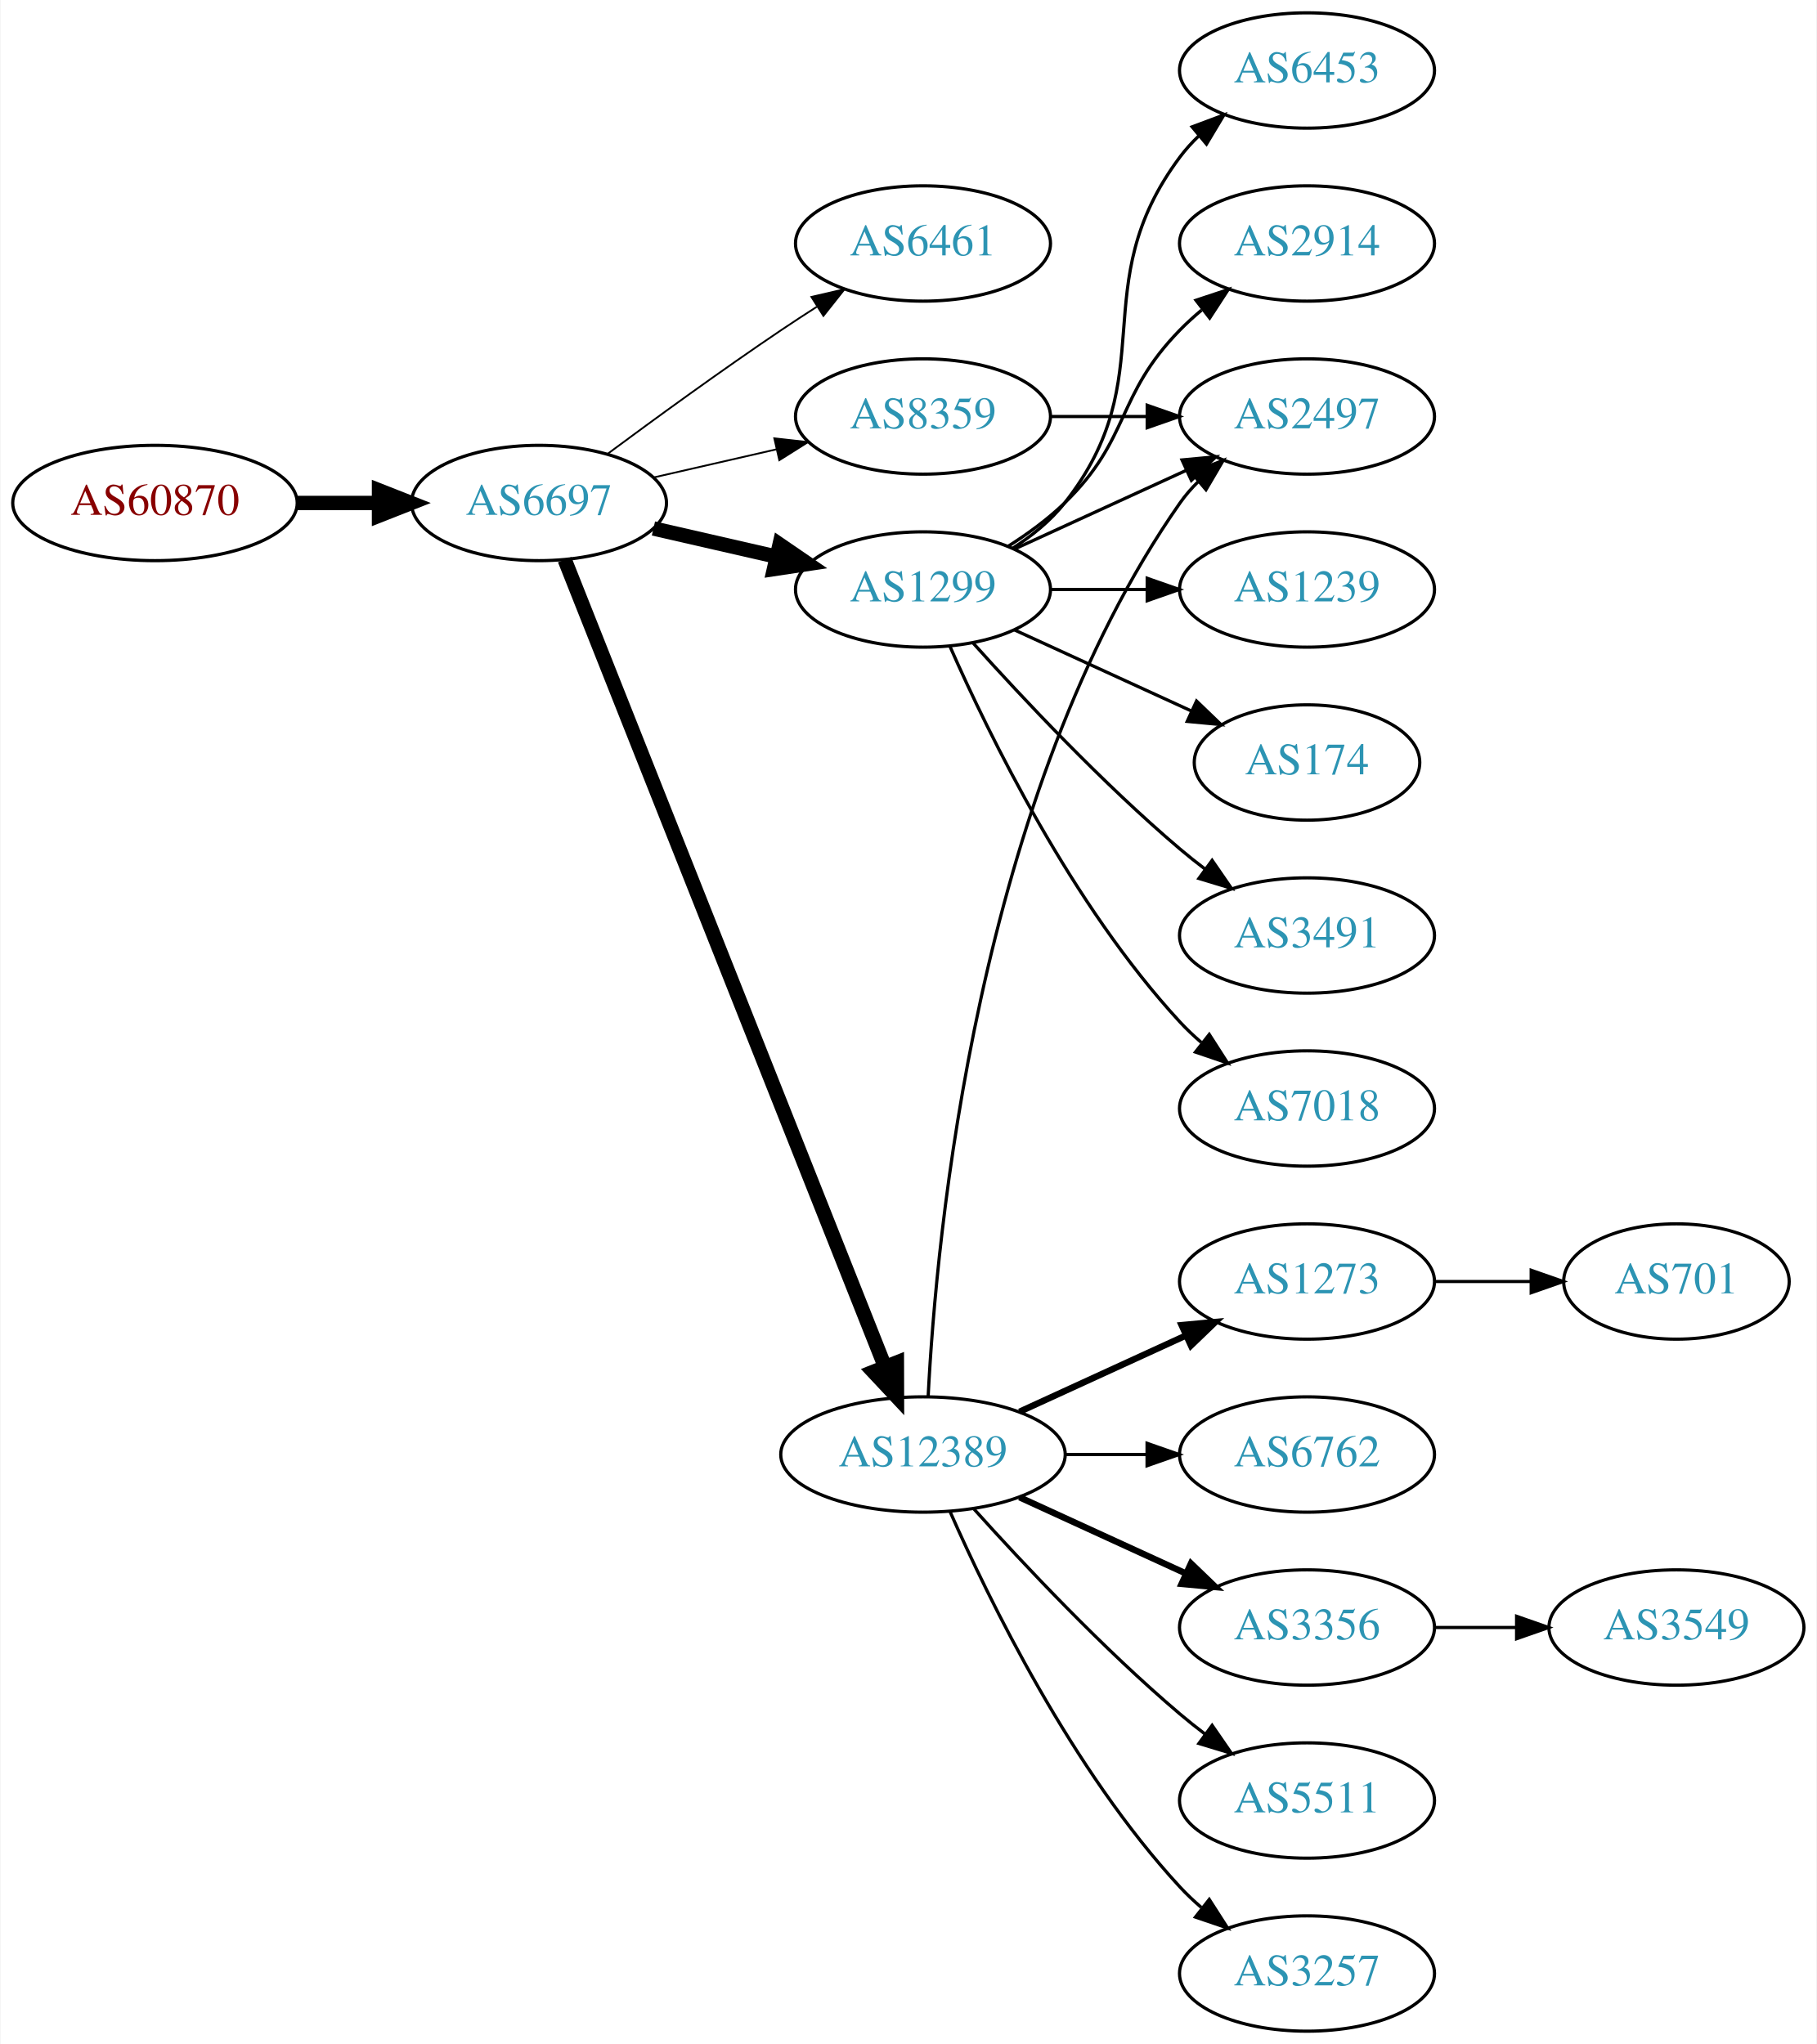
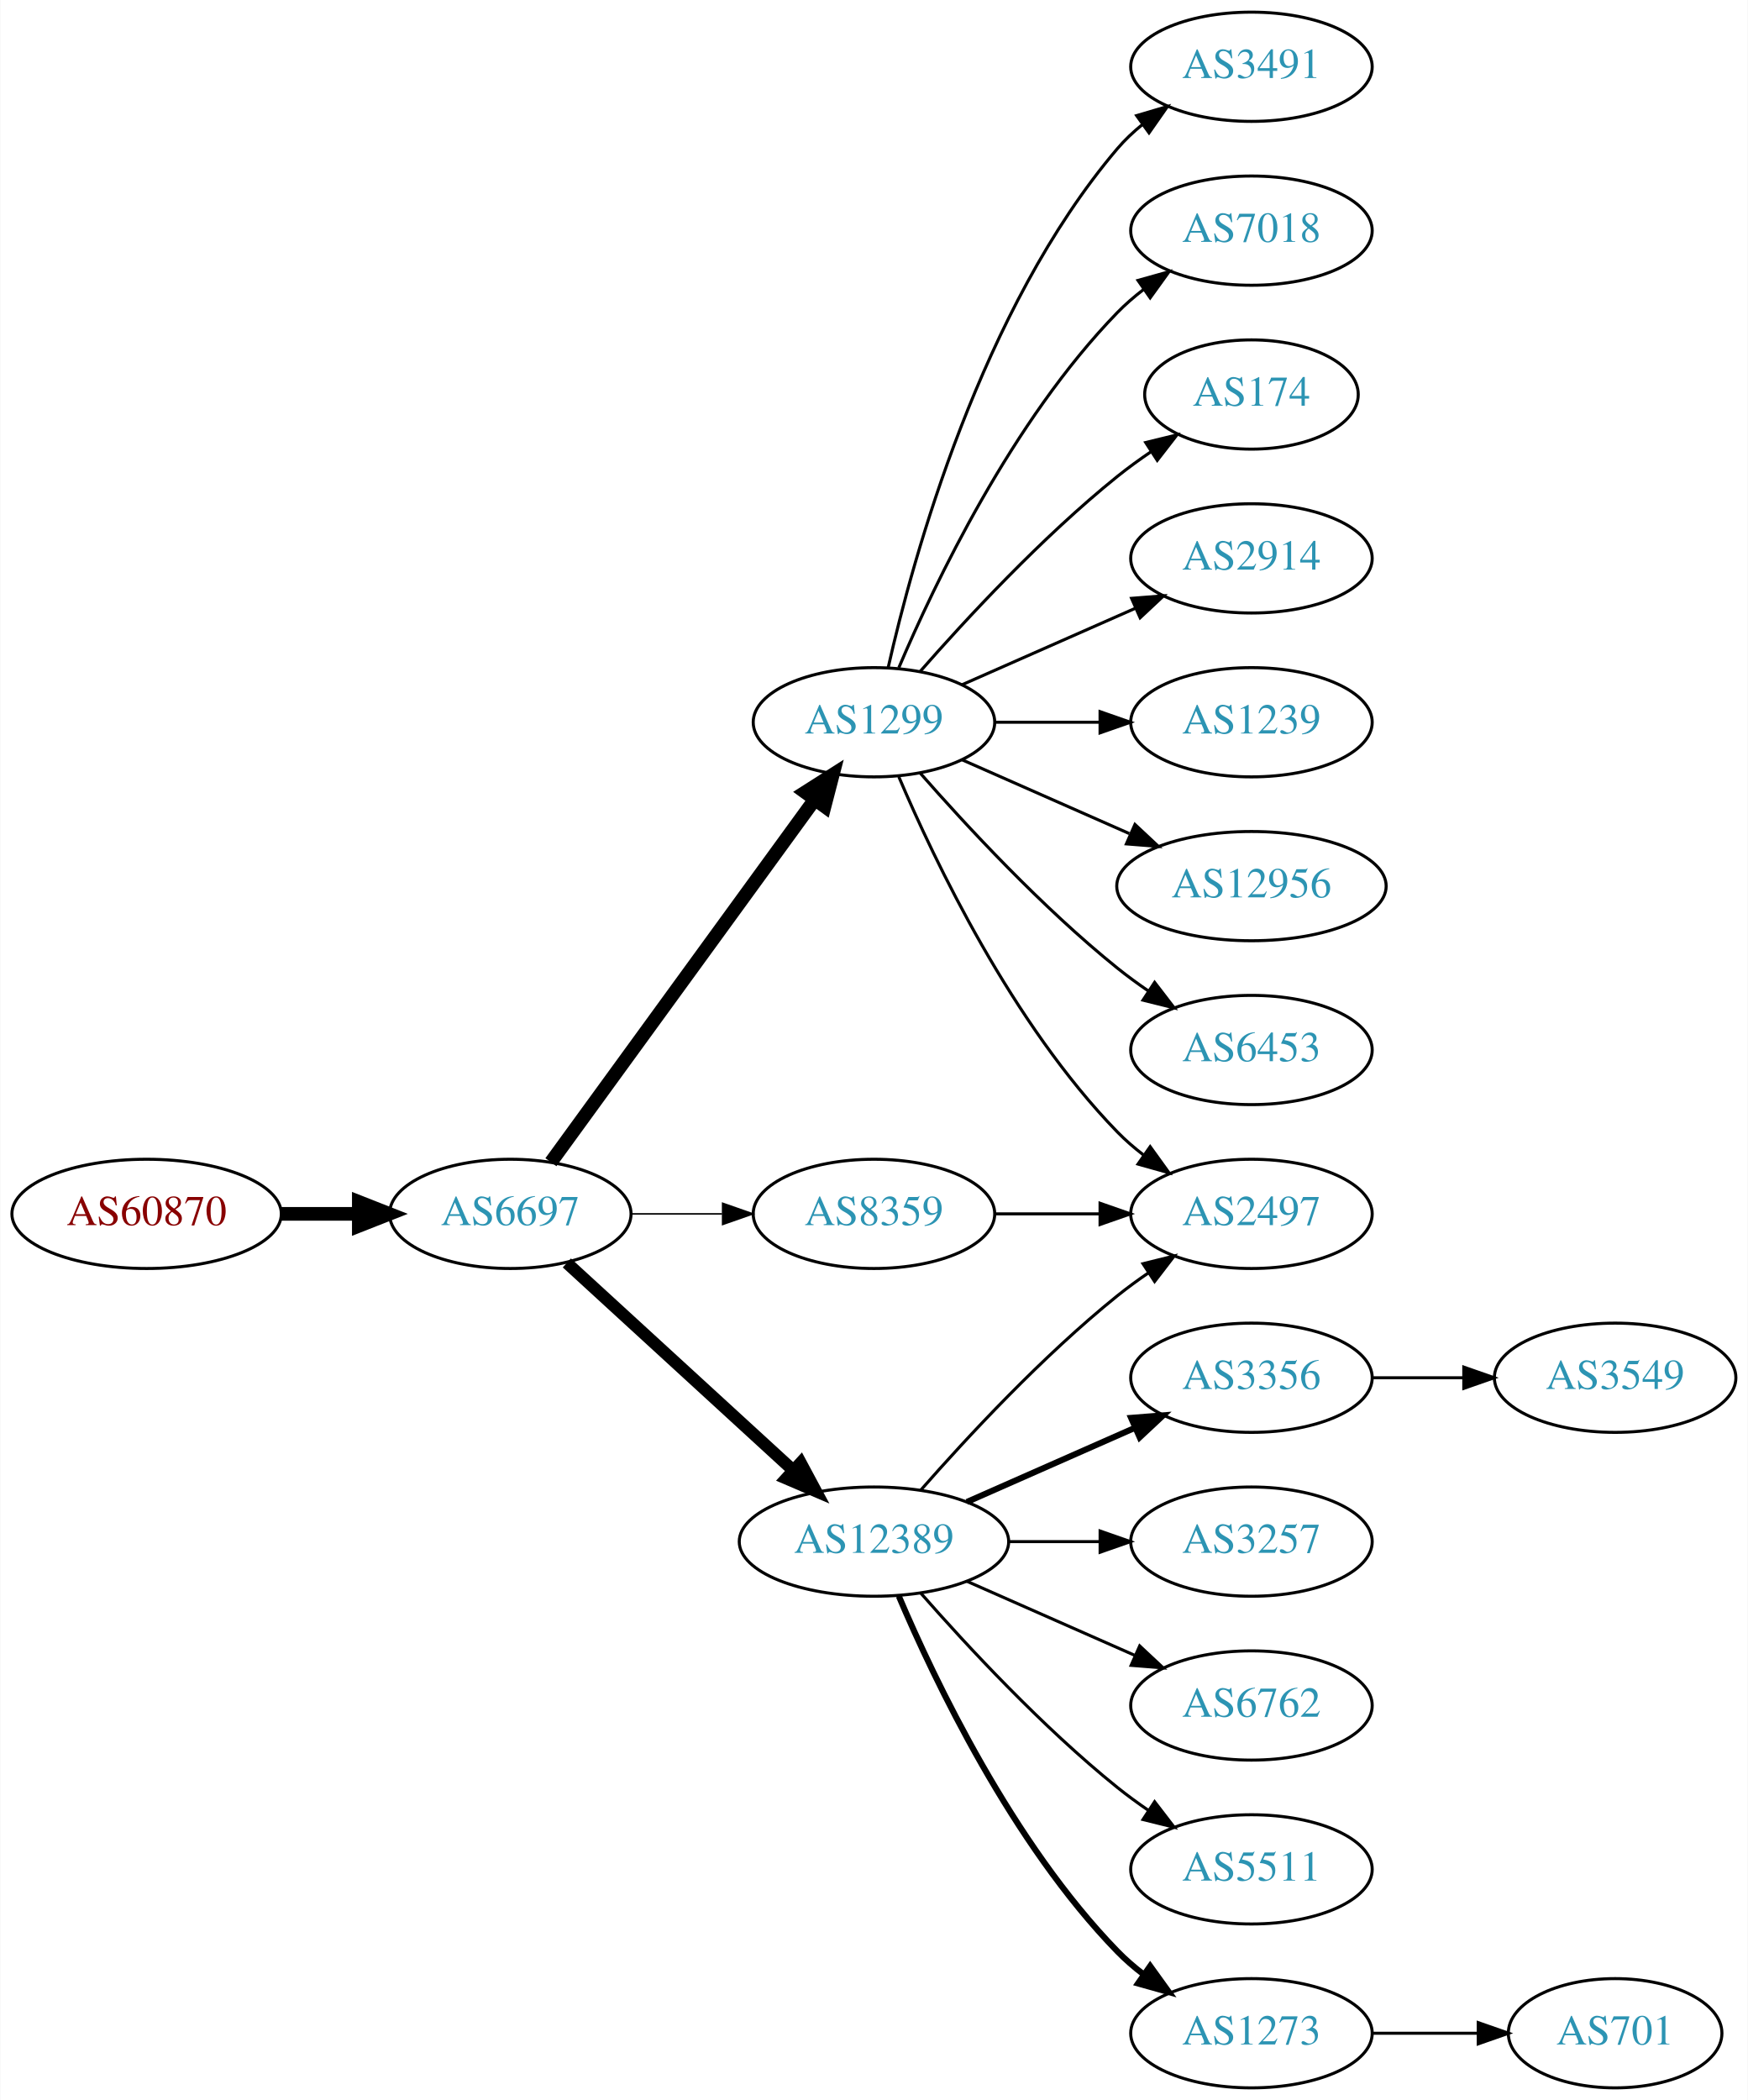
- <svg xmlns="http://www.w3.org/2000/svg" xmlns:xlink="http://www.w3.org/1999/xlink" width="567pt" height="638pt" viewBox="0.00 0.00 566.66 638.00">
-   <g id="graph0" class="graph" transform="scale(1 1) rotate(0) translate(4 634)">
-     <polygon fill="white" stroke="none" points="-4,4 -4,-634 562.663,-634 562.663,4 -4,4" />
+ <svg xmlns="http://www.w3.org/2000/svg" xmlns:xlink="http://www.w3.org/1999/xlink" width="576pt" height="692pt" viewBox="0.00 0.00 575.76 692.00">
+   <g id="graph0" class="graph" transform="scale(1 1) rotate(0) translate(4 688)">
+     <polygon fill="white" stroke="none" points="-4,4 -4,-688 571.762,-688 571.762,4 -4,4" />
    <g id="node1" class="node">
      <g id="a_node1">
        <a xlink:href="/asn/60870" xlink:title="AS60870 ~ TECSBY-AS [AT]">
-           <ellipse fill="#ffffff" stroke="black" cx="44.196" cy="-477" rx="44.393" ry="18" />
-           <text text-anchor="middle" x="44.196" y="-473.3" font-family="Times,serif" font-size="14.00" fill="#880000">AS60870</text>
+           <ellipse fill="#ffffff" stroke="black" cx="44.196" cy="-288" rx="44.393" ry="18" />
+           <text text-anchor="middle" x="44.196" y="-284.3" font-family="Times,serif" font-size="14.00" fill="#880000">AS60870</text>
        </a>
      </g>
    </g>
    <g id="node2" class="node">
      <g id="a_node2">
        <a xlink:href="/asn/6697" xlink:title="AS6697 ~ BELPAK [BY]">
-           <ellipse fill="#ffffff" stroke="black" cx="164.039" cy="-477" rx="39.794" ry="18" />
-           <text text-anchor="middle" x="164.039" y="-473.3" font-family="Times,serif" font-size="14.00" fill="#2c94b3">AS6697</text>
+           <ellipse fill="#ffffff" stroke="black" cx="164.039" cy="-288" rx="39.794" ry="18" />
+           <text text-anchor="middle" x="164.039" y="-284.3" font-family="Times,serif" font-size="14.00" fill="#2c94b3">AS6697</text>
        </a>
      </g>
    </g>
    <g id="edge1" class="edge">
-       <path fill="none" stroke="black" stroke-width="4.5" d="M88.407,-477C96.72,-477 105.482,-477 113.965,-477" />
-       <polygon fill="black" stroke="black" stroke-width="4.5" points="114.123,-480.938 124.123,-477 114.123,-473.063 114.123,-480.938" />
+       <path fill="none" stroke="black" stroke-width="4.5" d="M88.407,-288C96.72,-288 105.482,-288 113.965,-288" />
+       <polygon fill="black" stroke="black" stroke-width="4.5" points="114.123,-291.938 124.123,-288 114.123,-284.063 114.123,-291.938" />
    </g>
    <g id="node3" class="node">
      <g id="a_node3">
-         <a xlink:href="/asn/6461" xlink:title="AS6461 ~ Zayo Bandwidth [US]">
-           <ellipse fill="#ffffff" stroke="black" cx="283.881" cy="-558" rx="39.794" ry="18" />
-           <text text-anchor="middle" x="283.881" y="-554.3" font-family="Times,serif" font-size="14.00" fill="#2c94b3">AS6461</text>
+         <a xlink:href="/asn/12389" xlink:title="AS12389 ~ PJSC Rostelecom [RU]">
+           <ellipse fill="#ffffff" stroke="black" cx="283.881" cy="-180" rx="44.393" ry="18" />
+           <text text-anchor="middle" x="283.881" y="-176.3" font-family="Times,serif" font-size="14.00" fill="#2c94b3">AS12389</text>
        </a>
      </g>
    </g>
    <g id="edge2" class="edge">
-       <path fill="none" stroke="black" stroke-width="0.562" d="M185.369,-492.277C200.231,-503.304 220.976,-518.407 239.685,-531 243.234,-533.389 246.984,-535.839 250.733,-538.242" />
-       <polygon fill="black" stroke="black" stroke-width="0.562" points="249.059,-541.325 259.381,-543.712 252.801,-535.409 249.059,-541.325" />
+       <path fill="none" stroke="black" stroke-width="4" d="M182.681,-271.831C202.439,-253.724 234.641,-224.211 257.193,-203.543" />
+       <polygon fill="black" stroke="black" stroke-width="4" points="259.723,-205.971 264.731,-196.635 254.994,-200.811 259.723,-205.971" />
    </g>
    <g id="node4" class="node">
      <g id="a_node4">
        <a xlink:href="/asn/1299" xlink:title="AS1299 ~ Telia Carrier [EU]">
          <ellipse fill="#ffffff" stroke="black" cx="283.881" cy="-450" rx="39.794" ry="18" />
          <text text-anchor="middle" x="283.881" y="-446.3" font-family="Times,serif" font-size="14.00" fill="#2c94b3">AS1299</text>
        </a>
      </g>
    </g>
    <g id="edge3" class="edge">
-       <path fill="none" stroke="black" stroke-width="4.5" d="M199.758,-469.045C211.758,-466.296 225.379,-463.175 238.071,-460.267" />
-       <polygon fill="black" stroke="black" stroke-width="4.5" points="239.135,-464.063 248.003,-457.991 237.376,-456.387 239.135,-464.063" />
+       <path fill="none" stroke="black" stroke-width="4.5" d="M177.427,-305.031C198.149,-333.517 239.952,-390.985 264.24,-424.374" />
+       <polygon fill="black" stroke="black" stroke-width="4.5" points="261.237,-426.939 270.304,-432.71 267.606,-422.307 261.237,-426.939" />
    </g>
    <g id="node5" class="node">
      <g id="a_node5">
-         <a xlink:href="/asn/12389" xlink:title="AS12389 ~ PJSC Rostelecom [RU]">
-           <ellipse fill="#ffffff" stroke="black" cx="283.881" cy="-180" rx="44.393" ry="18" />
-           <text text-anchor="middle" x="283.881" y="-176.3" font-family="Times,serif" font-size="14.00" fill="#2c94b3">AS12389</text>
+         <a xlink:href="/asn/8359" xlink:title="AS8359 ~ MTS PJSC [RU]">
+           <ellipse fill="#ffffff" stroke="black" cx="283.881" cy="-288" rx="39.794" ry="18" />
+           <text text-anchor="middle" x="283.881" y="-284.3" font-family="Times,serif" font-size="14.00" fill="#2c94b3">AS8359</text>
        </a>
      </g>
    </g>
    <g id="edge4" class="edge">
-       <path fill="none" stroke="black" stroke-width="4.5" d="M172.057,-459.311C191.824,-409.493 248.066,-267.746 271.944,-207.564" />
-       <polygon fill="black" stroke="black" stroke-width="4.5" points="275.722,-208.719 275.75,-197.972 268.402,-205.815 275.722,-208.719" />
+       <path fill="none" stroke="black" stroke-width="0.5" d="M203.951,-288C213.505,-288 223.854,-288 233.817,-288" />
+       <polygon fill="black" stroke="black" stroke-width="0.5" points="234.009,-291.5 244.009,-288 234.009,-284.5 234.009,-291.5" />
    </g>
    <g id="node6" class="node">
      <g id="a_node6">
-         <a xlink:href="/asn/8359" xlink:title="AS8359 ~ MTS PJSC [RU]">
-           <ellipse fill="#ffffff" stroke="black" cx="283.881" cy="-504" rx="39.794" ry="18" />
-           <text text-anchor="middle" x="283.881" y="-500.3" font-family="Times,serif" font-size="14.00" fill="#2c94b3">AS8359</text>
+         <a xlink:href="/asn/2497" xlink:title="AS2497 ~ Internet Initiative Japan Inc. [JP]">
+           <ellipse fill="#ffffff" stroke="black" cx="408.273" cy="-288" rx="39.794" ry="18" />
+           <text text-anchor="middle" x="408.273" y="-284.3" font-family="Times,serif" font-size="14.00" fill="#2c94b3">AS2497</text>
        </a>
      </g>
    </g>
    <g id="edge5" class="edge">
-       <path fill="none" stroke="black" stroke-width="0.562" d="M199.758,-484.955C211.758,-487.704 225.379,-490.825 238.071,-493.733" />
-       <polygon fill="black" stroke="black" stroke-width="0.562" points="237.474,-497.187 248.003,-496.009 239.037,-490.364 237.474,-497.187" />
+       <path fill="none" stroke="black" d="M299.314,-196.983C314.445,-214.229 339.409,-241.148 364.077,-261 367.333,-263.62 370.858,-266.192 374.442,-268.646" />
+       <polygon fill="black" stroke="black" points="372.53,-271.577 382.815,-274.121 376.361,-265.719 372.53,-271.577" />
    </g>
    <g id="node7" class="node">
      <g id="a_node7">
-         <a xlink:href="/asn/6453" xlink:title="AS6453 ~ TATA COMMUNICATIONS (AMERICA) INC [US]">
-           <ellipse fill="#ffffff" stroke="black" cx="403.724" cy="-612" rx="39.794" ry="18" />
-           <text text-anchor="middle" x="403.724" y="-608.3" font-family="Times,serif" font-size="14.00" fill="#2c94b3">AS6453</text>
+         <a xlink:href="/asn/5511" xlink:title="AS5511 ~ Orange S.A. [FR]">
+           <ellipse fill="#ffffff" stroke="black" cx="408.273" cy="-72" rx="39.794" ry="18" />
+           <text text-anchor="middle" x="408.273" y="-68.3" font-family="Times,serif" font-size="14.00" fill="#2c94b3">AS5511</text>
        </a>
      </g>
    </g>
    <g id="edge6" class="edge">
-       <path fill="none" stroke="black" d="M311.853,-462.855C317.841,-466.72 323.701,-471.441 328.077,-477 359.376,-516.754 333.806,-544.458 364.077,-585 365.822,-587.336 367.829,-589.545 369.992,-591.617" />
-       <polygon fill="black" stroke="black" points="367.87,-594.405 377.793,-598.118 372.352,-589.027 367.87,-594.405" />
+       <path fill="none" stroke="black" d="M299.314,-163.017C314.445,-145.771 339.409,-118.852 364.077,-99 367.333,-96.38 370.858,-93.808 374.442,-91.354" />
+       <polygon fill="black" stroke="black" points="376.361,-94.281 382.815,-85.879 372.53,-88.423 376.361,-94.281" />
    </g>
    <g id="node8" class="node">
      <g id="a_node8">
-         <a xlink:href="/asn/2914" xlink:title="AS2914 ~ NTT America, Inc. [US]">
-           <ellipse fill="#ffffff" stroke="black" cx="403.724" cy="-558" rx="39.794" ry="18" />
-           <text text-anchor="middle" x="403.724" y="-554.3" font-family="Times,serif" font-size="14.00" fill="#2c94b3">AS2914</text>
+         <a xlink:href="/asn/1273" xlink:title="AS1273 ~ Vodafone Group PLC [EU]">
+           <ellipse fill="#ffffff" stroke="black" cx="408.273" cy="-18" rx="39.794" ry="18" />
+           <text text-anchor="middle" x="408.273" y="-14.3" font-family="Times,serif" font-size="14.00" fill="#2c94b3">AS1273</text>
        </a>
      </g>
    </g>
    <g id="edge7" class="edge">
-       <path fill="none" stroke="black" d="M310.41,-463.462C316.573,-467.362 322.875,-471.948 328.077,-477 348.771,-497.094 343.905,-510.383 364.077,-531 366.17,-533.139 368.453,-535.218 370.83,-537.21" />
-       <polygon fill="black" stroke="black" points="369.074,-540.275 379.13,-543.611 373.349,-534.732 369.074,-540.275" />
+       <path fill="none" stroke="black" stroke-width="2" d="M292.072,-162.025C303.839,-134.318 329.413,-80.652 364.077,-45 366.697,-42.305 369.638,-39.761 372.721,-37.392" />
+       <polygon fill="black" stroke="black" stroke-width="2" points="374.896,-40.141 381.089,-31.545 370.887,-34.403 374.896,-40.141" />
    </g>
    <g id="node9" class="node">
      <g id="a_node9">
-         <a xlink:href="/asn/2497" xlink:title="AS2497 ~ Internet Initiative Japan Inc. [JP]">
-           <ellipse fill="#ffffff" stroke="black" cx="403.724" cy="-504" rx="39.794" ry="18" />
-           <text text-anchor="middle" x="403.724" y="-500.3" font-family="Times,serif" font-size="14.00" fill="#2c94b3">AS2497</text>
+         <a xlink:href="/asn/3356" xlink:title="AS3356 ~ Level 3 Parent, LLC [US]">
+           <ellipse fill="#ffffff" stroke="black" cx="408.273" cy="-234" rx="39.794" ry="18" />
+           <text text-anchor="middle" x="408.273" y="-230.3" font-family="Times,serif" font-size="14.00" fill="#2c94b3">AS3356</text>
        </a>
      </g>
    </g>
    <g id="edge8" class="edge">
-       <path fill="none" stroke="black" d="M312.51,-462.661C328.467,-469.973 348.738,-479.261 366.02,-487.181" />
-       <polygon fill="black" stroke="black" points="364.719,-490.435 375.268,-491.419 367.635,-484.071 364.719,-490.435" />
+       <path fill="none" stroke="black" stroke-width="2" d="M314.509,-193.072C331.103,-200.393 351.963,-209.597 369.696,-217.421" />
+       <polygon fill="black" stroke="black" stroke-width="2" points="368.618,-220.77 379.18,-221.605 371.443,-214.366 368.618,-220.77" />
    </g>
    <g id="node10" class="node">
      <g id="a_node10">
-         <a xlink:href="/asn/1239" xlink:title="AS1239 ~ Sprint [US]">
-           <ellipse fill="#ffffff" stroke="black" cx="403.724" cy="-450" rx="39.794" ry="18" />
-           <text text-anchor="middle" x="403.724" y="-446.3" font-family="Times,serif" font-size="14.00" fill="#2c94b3">AS1239</text>
+         <a xlink:href="/asn/3257" xlink:title="AS3257 ~ GTT [DE]">
+           <ellipse fill="#ffffff" stroke="black" cx="408.273" cy="-180" rx="39.794" ry="18" />
+           <text text-anchor="middle" x="408.273" y="-176.3" font-family="Times,serif" font-size="14.00" fill="#2c94b3">AS3257</text>
        </a>
      </g>
    </g>
    <g id="edge9" class="edge">
-       <path fill="none" stroke="black" d="M323.794,-450C333.347,-450 343.697,-450 353.659,-450" />
-       <polygon fill="black" stroke="black" points="353.852,-453.5 363.852,-450 353.852,-446.5 353.852,-453.5" />
+       <path fill="none" stroke="black" d="M328.377,-180C338.066,-180 348.403,-180 358.295,-180" />
+       <polygon fill="black" stroke="black" points="358.398,-183.5 368.398,-180 358.398,-176.5 358.398,-183.5" />
    </g>
    <g id="node11" class="node">
      <g id="a_node11">
-         <a xlink:href="/asn/174" xlink:title="AS174 ~ Cogent Communications [US]">
-           <ellipse fill="#ffffff" stroke="black" cx="403.724" cy="-396" rx="35.194" ry="18" />
-           <text text-anchor="middle" x="403.724" y="-392.3" font-family="Times,serif" font-size="14.00" fill="#2c94b3">AS174</text>
+         <a xlink:href="/asn/6762" xlink:title="AS6762 ~ TELECOM ITALIA SPARKLE S.p.A. [IT]">
+           <ellipse fill="#ffffff" stroke="black" cx="408.273" cy="-126" rx="39.794" ry="18" />
+           <text text-anchor="middle" x="408.273" y="-122.3" font-family="Times,serif" font-size="14.00" fill="#2c94b3">AS6762</text>
        </a>
      </g>
    </g>
    <g id="edge10" class="edge">
-       <path fill="none" stroke="black" d="M312.51,-437.339C328.926,-429.817 349.908,-420.202 367.505,-412.139" />
-       <polygon fill="black" stroke="black" points="369.249,-415.189 376.882,-407.842 366.333,-408.826 369.249,-415.189" />
+       <path fill="none" stroke="black" d="M314.509,-166.928C331.103,-159.607 351.963,-150.403 369.696,-142.579" />
+       <polygon fill="black" stroke="black" points="371.443,-145.634 379.18,-138.395 368.618,-139.23 371.443,-145.634" />
+     </g>
+     <g id="edge18" class="edge">
+       <path fill="none" stroke="black" d="M292.072,-432.025C303.839,-404.318 329.413,-350.652 364.077,-315 366.697,-312.305 369.638,-309.761 372.721,-307.392" />
+       <polygon fill="black" stroke="black" points="374.896,-310.141 381.089,-301.545 370.887,-304.403 374.896,-310.141" />
    </g>
    <g id="node12" class="node">
      <g id="a_node12">
-         <a xlink:href="/asn/3491" xlink:title="AS3491 ~ PCCW Global, Inc. [US]">
-           <ellipse fill="#ffffff" stroke="black" cx="403.724" cy="-342" rx="39.794" ry="18" />
-           <text text-anchor="middle" x="403.724" y="-338.3" font-family="Times,serif" font-size="14.00" fill="#2c94b3">AS3491</text>
+         <a xlink:href="/asn/12956" xlink:title="AS12956 ~ TELXIUS [ES]">
+           <ellipse fill="#ffffff" stroke="black" cx="408.273" cy="-396" rx="44.393" ry="18" />
+           <text text-anchor="middle" x="408.273" y="-392.3" font-family="Times,serif" font-size="14.00" fill="#2c94b3">AS12956</text>
        </a>
      </g>
    </g>
    <g id="edge11" class="edge">
-       <path fill="none" stroke="black" d="M299.527,-433.275C314.828,-416.235 339.925,-389.477 364.077,-369 366.574,-366.883 369.235,-364.768 371.946,-362.707" />
-       <polygon fill="black" stroke="black" points="374.112,-365.459 380.123,-356.734 369.983,-359.806 374.112,-365.459" />
+       <path fill="none" stroke="black" d="M312.96,-437.611C329.276,-430.413 350.087,-421.231 368.007,-413.325" />
+       <polygon fill="black" stroke="black" points="369.881,-416.323 377.618,-409.084 367.056,-409.919 369.881,-416.323" />
    </g>
    <g id="node13" class="node">
      <g id="a_node13">
-         <a xlink:href="/asn/7018" xlink:title="AS7018 ~ AT&amp;T Services, Inc. [US]">
-           <ellipse fill="#ffffff" stroke="black" cx="403.724" cy="-288" rx="39.794" ry="18" />
-           <text text-anchor="middle" x="403.724" y="-284.3" font-family="Times,serif" font-size="14.00" fill="#2c94b3">AS7018</text>
+         <a xlink:href="/asn/6453" xlink:title="AS6453 ~ TATA COMMUNICATIONS (AMERICA) INC [US]">
+           <ellipse fill="#ffffff" stroke="black" cx="408.273" cy="-342" rx="39.794" ry="18" />
+           <text text-anchor="middle" x="408.273" y="-338.3" font-family="Times,serif" font-size="14.00" fill="#2c94b3">AS6453</text>
        </a>
      </g>
    </g>
    <g id="edge12" class="edge">
-       <path fill="none" stroke="black" d="M292.297,-432.239C304.365,-404.817 330.337,-351.527 364.077,-315 366.108,-312.802 368.347,-310.681 370.693,-308.66" />
-       <polygon fill="black" stroke="black" points="373.22,-311.126 378.937,-302.206 368.905,-305.614 373.22,-311.126" />
-     </g>
-     <g id="edge13" class="edge">
-       <path fill="none" stroke="black" d="M285.494,-198.174C287.984,-247.504 300.572,-386.29 364.077,-477 365.75,-479.389 367.705,-481.635 369.832,-483.733" />
-       <polygon fill="black" stroke="black" points="367.672,-486.49 377.564,-490.284 372.196,-481.149 367.672,-486.49" />
+       <path fill="none" stroke="black" d="M299.033,-433.337C314.135,-416.106 339.256,-388.976 364.077,-369 367.333,-366.38 370.858,-363.808 374.442,-361.354" />
+       <polygon fill="black" stroke="black" points="376.361,-364.281 382.815,-355.879 372.53,-358.423 376.361,-364.281" />
    </g>
    <g id="node14" class="node">
      <g id="a_node14">
-         <a xlink:href="/asn/6762" xlink:title="AS6762 ~ TELECOM ITALIA SPARKLE S.p.A. [IT]">
-           <ellipse fill="#ffffff" stroke="black" cx="403.724" cy="-180" rx="39.794" ry="18" />
-           <text text-anchor="middle" x="403.724" y="-176.3" font-family="Times,serif" font-size="14.00" fill="#2c94b3">AS6762</text>
-         </a>
-       </g>
-     </g>
-     <g id="edge14" class="edge">
-       <path fill="none" stroke="black" d="M328.092,-180C336.405,-180 345.168,-180 353.65,-180" />
-       <polygon fill="black" stroke="black" points="353.809,-183.5 363.809,-180 353.809,-176.5 353.809,-183.5" />
+         <a xlink:href="/asn/3491" xlink:title="AS3491 ~ PCCW Global, Inc. [US]">
+           <ellipse fill="#ffffff" stroke="black" cx="408.273" cy="-666" rx="39.794" ry="18" />
+           <text text-anchor="middle" x="408.273" y="-662.3" font-family="Times,serif" font-size="14.00" fill="#2c94b3">AS3491</text>
+         </a>
+       </g>
+     </g>
+     <g id="edge13" class="edge">
+       <path fill="none" stroke="black" d="M288.575,-468.075C296.715,-504.148 319.148,-586.14 364.077,-639 366.511,-641.864 369.328,-644.521 372.333,-646.961" />
+       <polygon fill="black" stroke="black" points="370.432,-649.905 380.593,-652.906 374.521,-644.224 370.432,-649.905" />
    </g>
    <g id="node15" class="node">
      <g id="a_node15">
-         <a xlink:href="/asn/3356" xlink:title="AS3356 ~ Level 3 Parent, LLC [US]">
-           <ellipse fill="#ffffff" stroke="black" cx="403.724" cy="-126" rx="39.794" ry="18" />
-           <text text-anchor="middle" x="403.724" y="-122.3" font-family="Times,serif" font-size="14.00" fill="#2c94b3">AS3356</text>
-         </a>
-       </g>
-     </g>
-     <g id="edge15" class="edge">
-       <path fill="none" stroke="black" stroke-width="2" d="M314.011,-166.652C329.622,-159.498 349.02,-150.609 365.692,-142.97" />
-       <polygon fill="black" stroke="black" stroke-width="2" points="367.511,-145.986 375.144,-138.638 364.595,-139.622 367.511,-145.986" />
+         <a xlink:href="/asn/7018" xlink:title="AS7018 ~ AT&amp;T Services, Inc. [US]">
+           <ellipse fill="#ffffff" stroke="black" cx="408.273" cy="-612" rx="39.794" ry="18" />
+           <text text-anchor="middle" x="408.273" y="-608.3" font-family="Times,serif" font-size="14.00" fill="#2c94b3">AS7018</text>
+         </a>
+       </g>
+     </g>
+     <g id="edge14" class="edge">
+       <path fill="none" stroke="black" d="M292.072,-467.975C303.839,-495.682 329.413,-549.348 364.077,-585 366.697,-587.695 369.638,-590.239 372.721,-592.608" />
+       <polygon fill="black" stroke="black" points="370.887,-595.597 381.089,-598.455 374.896,-589.859 370.887,-595.597" />
    </g>
    <g id="node16" class="node">
      <g id="a_node16">
-         <a xlink:href="/asn/5511" xlink:title="AS5511 ~ Orange S.A. [FR]">
-           <ellipse fill="#ffffff" stroke="black" cx="403.724" cy="-72" rx="39.794" ry="18" />
-           <text text-anchor="middle" x="403.724" y="-68.3" font-family="Times,serif" font-size="14.00" fill="#2c94b3">AS5511</text>
-         </a>
-       </g>
-     </g>
-     <g id="edge16" class="edge">
-       <path fill="none" stroke="black" d="M299.814,-162.956C315.14,-145.903 340.075,-119.35 364.077,-99 366.574,-96.883 369.235,-94.768 371.946,-92.707" />
-       <polygon fill="black" stroke="black" points="374.112,-95.459 380.123,-86.734 369.983,-89.806 374.112,-95.459" />
+         <a xlink:href="/asn/174" xlink:title="AS174 ~ Cogent Communications [US]">
+           <ellipse fill="#ffffff" stroke="black" cx="408.273" cy="-558" rx="35.194" ry="18" />
+           <text text-anchor="middle" x="408.273" y="-554.3" font-family="Times,serif" font-size="14.00" fill="#2c94b3">AS174</text>
+         </a>
+       </g>
+     </g>
+     <g id="edge15" class="edge">
+       <path fill="none" stroke="black" d="M299.033,-466.663C314.135,-483.894 339.256,-511.024 364.077,-531 367.582,-533.821 371.4,-536.587 375.268,-539.208" />
+       <polygon fill="black" stroke="black" points="373.419,-542.18 383.714,-544.682 377.226,-536.306 373.419,-542.18" />
    </g>
    <g id="node17" class="node">
      <g id="a_node17">
-         <a xlink:href="/asn/3257" xlink:title="AS3257 ~ GTT [DE]">
-           <ellipse fill="#ffffff" stroke="black" cx="403.724" cy="-18" rx="39.794" ry="18" />
-           <text text-anchor="middle" x="403.724" y="-14.3" font-family="Times,serif" font-size="14.00" fill="#2c94b3">AS3257</text>
-         </a>
-       </g>
-     </g>
-     <g id="edge17" class="edge">
-       <path fill="none" stroke="black" d="M292.297,-162.239C304.365,-134.817 330.337,-81.528 364.077,-45 366.108,-42.802 368.347,-40.681 370.693,-38.66" />
-       <polygon fill="black" stroke="black" points="373.22,-41.126 378.937,-32.206 368.905,-35.614 373.22,-41.126" />
+         <a xlink:href="/asn/2914" xlink:title="AS2914 ~ NTT America, Inc. [US]">
+           <ellipse fill="#ffffff" stroke="black" cx="408.273" cy="-504" rx="39.794" ry="18" />
+           <text text-anchor="middle" x="408.273" y="-500.3" font-family="Times,serif" font-size="14.00" fill="#2c94b3">AS2914</text>
+         </a>
+       </g>
+     </g>
+     <g id="edge16" class="edge">
+       <path fill="none" stroke="black" d="M312.96,-462.389C329.908,-469.866 351.706,-479.483 370.075,-487.588" />
+       <polygon fill="black" stroke="black" points="368.763,-490.834 379.325,-491.669 371.589,-484.43 368.763,-490.834" />
    </g>
    <g id="node18" class="node">
      <g id="a_node18">
-         <a xlink:href="/asn/1273" xlink:title="AS1273 ~ Vodafone Group PLC [EU]">
-           <ellipse fill="#ffffff" stroke="black" cx="403.724" cy="-234" rx="39.794" ry="18" />
-           <text text-anchor="middle" x="403.724" y="-230.3" font-family="Times,serif" font-size="14.00" fill="#2c94b3">AS1273</text>
-         </a>
-       </g>
-     </g>
-     <g id="edge18" class="edge">
-       <path fill="none" stroke="black" stroke-width="2" d="M314.011,-193.348C329.622,-200.502 349.02,-209.391 365.692,-217.03" />
-       <polygon fill="black" stroke="black" stroke-width="2" points="364.595,-220.378 375.144,-221.362 367.511,-214.014 364.595,-220.378" />
+         <a xlink:href="/asn/1239" xlink:title="AS1239 ~ Sprint [US]">
+           <ellipse fill="#ffffff" stroke="black" cx="408.273" cy="-450" rx="39.794" ry="18" />
+           <text text-anchor="middle" x="408.273" y="-446.3" font-family="Times,serif" font-size="14.00" fill="#2c94b3">AS1239</text>
+         </a>
+       </g>
+     </g>
+     <g id="edge17" class="edge">
+       <path fill="none" stroke="black" d="M323.607,-450C334.545,-450 346.596,-450 358.062,-450" />
+       <polygon fill="black" stroke="black" points="358.38,-453.5 368.38,-450 358.38,-446.5 358.38,-453.5" />
+     </g>
+     <g id="edge20" class="edge">
+       <path fill="none" stroke="black" d="M323.607,-288C334.545,-288 346.596,-288 358.062,-288" />
+       <polygon fill="black" stroke="black" points="358.38,-291.5 368.38,-288 358.38,-284.5 358.38,-291.5" />
+     </g>
+     <g id="node20" class="node">
+       <g id="a_node20">
+         <a xlink:href="/asn/701" xlink:title="AS701 ~ UUNET [US]">
+           <ellipse fill="#ffffff" stroke="black" cx="528.116" cy="-18" rx="35.194" ry="18" />
+           <text text-anchor="middle" x="528.116" y="-14.3" font-family="Times,serif" font-size="14.00" fill="#2c94b3">AS701</text>
+         </a>
+       </g>
    </g>
    <g id="edge21" class="edge">
-       <path fill="none" stroke="black" d="M323.794,-504C333.347,-504 343.697,-504 353.659,-504" />
-       <polygon fill="black" stroke="black" points="353.852,-507.5 363.852,-504 353.852,-500.5 353.852,-507.5" />
+       <path fill="none" stroke="black" d="M448.186,-18C459.273,-18 471.432,-18 482.815,-18" />
+       <polygon fill="black" stroke="black" points="482.996,-21.5 492.996,-18 482.996,-14.5 482.996,-21.5" />
    </g>
    <g id="node19" class="node">
      <g id="a_node19">
        <a xlink:href="/asn/3549" xlink:title="AS3549 ~ Level 3 Parent, LLC [US]">
-           <ellipse fill="#ffffff" stroke="black" cx="519.017" cy="-126" rx="39.794" ry="18" />
-           <text text-anchor="middle" x="519.017" y="-122.3" font-family="Times,serif" font-size="14.00" fill="#2c94b3">AS3549</text>
+           <ellipse fill="#ffffff" stroke="black" cx="528.116" cy="-234" rx="39.794" ry="18" />
+           <text text-anchor="middle" x="528.116" y="-230.3" font-family="Times,serif" font-size="14.00" fill="#2c94b3">AS3549</text>
        </a>
      </g>
    </g>
    <g id="edge19" class="edge">
-       <path fill="none" stroke="black" d="M443.396,-126C451.599,-126 460.363,-126 468.895,-126" />
-       <polygon fill="black" stroke="black" points="469.134,-129.5 479.134,-126 469.134,-122.5 469.134,-129.5" />
-     </g>
-     <g id="node20" class="node">
-       <g id="a_node20">
-         <a xlink:href="/asn/701" xlink:title="AS701 ~ UUNET [US]">
-           <ellipse fill="#ffffff" stroke="black" cx="519.017" cy="-234" rx="35.194" ry="18" />
-           <text text-anchor="middle" x="519.017" y="-230.3" font-family="Times,serif" font-size="14.00" fill="#2c94b3">AS701</text>
-         </a>
-       </g>
-     </g>
-     <g id="edge20" class="edge">
-       <path fill="none" stroke="black" d="M443.396,-234C453.101,-234 463.592,-234 473.555,-234" />
-       <polygon fill="black" stroke="black" points="473.691,-237.5 483.691,-234 473.691,-230.5 473.691,-237.5" />
+       <path fill="none" stroke="black" d="M448.186,-234C457.739,-234 468.089,-234 478.052,-234" />
+       <polygon fill="black" stroke="black" points="478.244,-237.5 488.244,-234 478.244,-230.5 478.244,-237.5" />
    </g>
  </g>
</svg>
